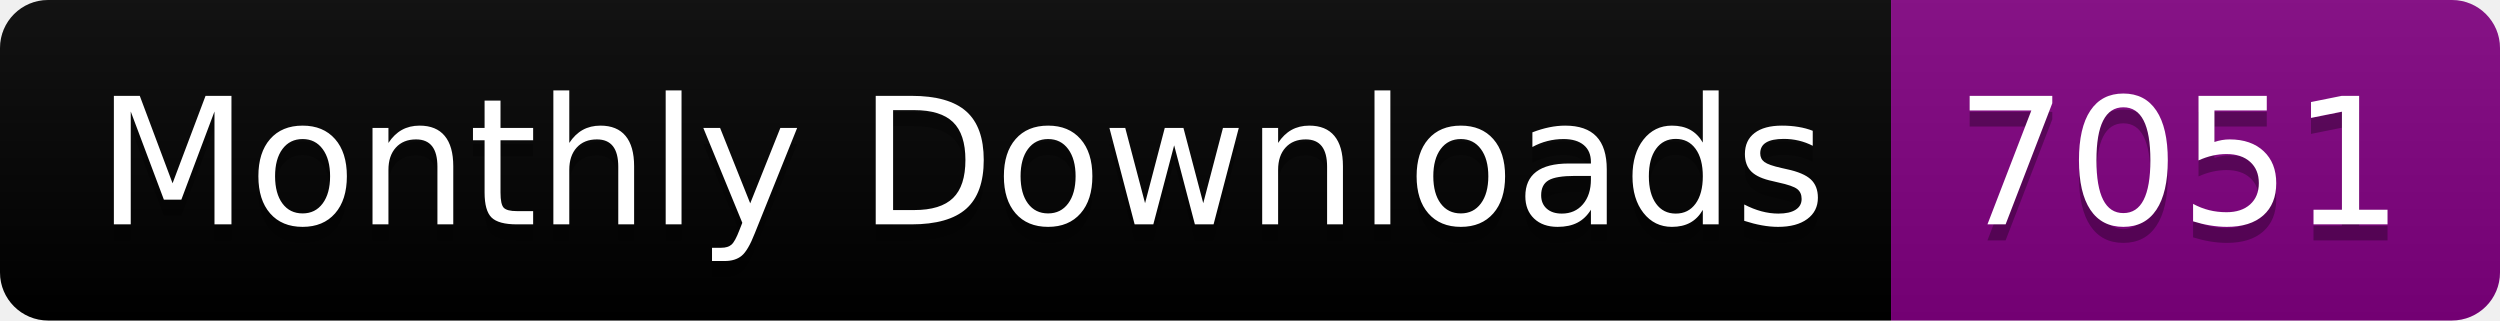
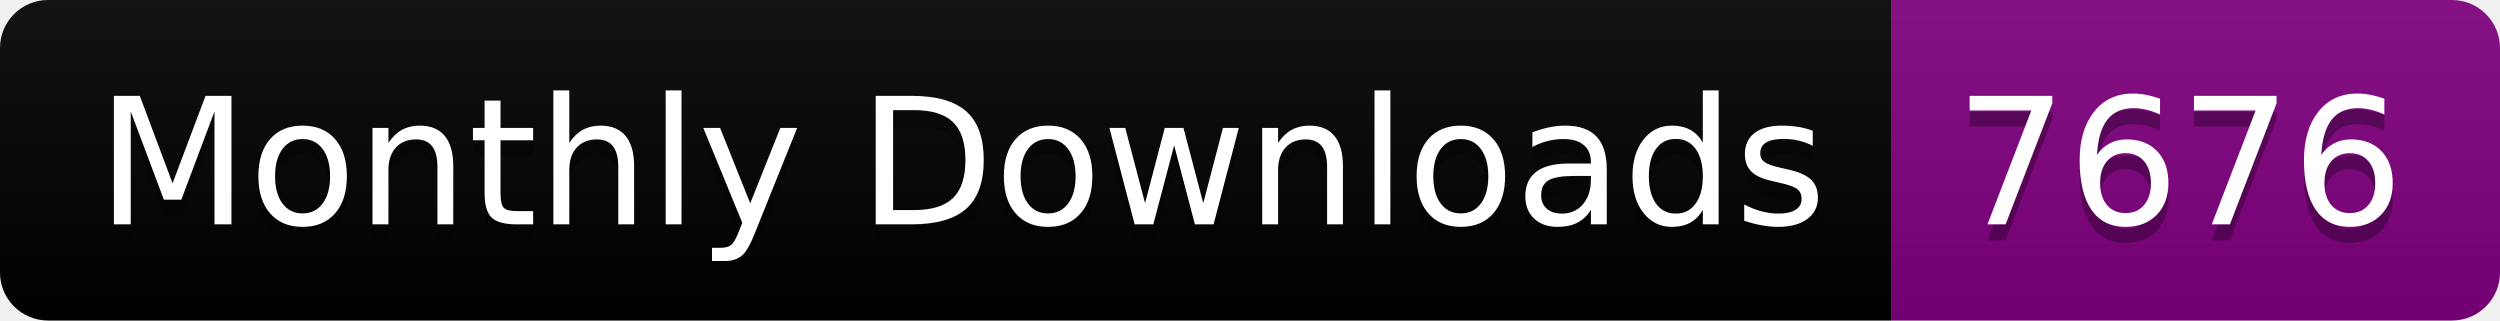
<svg xmlns="http://www.w3.org/2000/svg" width="156.0" height="20">
  <linearGradient id="smooth" x2="0" y2="100%">
    <stop offset="0" stop-color="#bbb" stop-opacity=".1" />
    <stop offset="1" stop-opacity=".1" />
  </linearGradient>
  <clipPath id="round">
    <rect width="156.0" height="20" rx="3" fill="#fff" />
  </clipPath>
  <g clip-path="url(#round)">
    <rect width="118.0" height="20" fill="black" />
    <rect x="118.0" width="38.0" height="20" fill="purple" />
    <rect width="156.0" height="20" fill="url(#smooth)" />
  </g>
  <g fill="#fff" text-anchor="middle" font-family="DejaVu Sans,Verdana,Geneva,sans-serif" font-size="110">
    <text x="600.0" y="150" fill="#010101" fill-opacity=".3" transform="scale(0.1)" textLength="1080.0" lengthAdjust="spacing">Monthly Downloads</text>
    <text x="600.0" y="140" transform="scale(0.1)" textLength="1080.0" lengthAdjust="spacing">Monthly Downloads</text>
-     <text x="1360.0" y="150" fill="#010101" fill-opacity=".3" transform="scale(0.1)" textLength="280.0" lengthAdjust="spacing">7051</text>
-     <text x="1360.0" y="140" transform="scale(0.1)" textLength="280.0" lengthAdjust="spacing">7051</text>
+     <text x="1360.0" y="150" fill="#010101" fill-opacity=".3" transform="scale(0.1)" textLength="280.0" lengthAdjust="spacing">7676</text>
+     <text x="1360.0" y="140" transform="scale(0.1)" textLength="280.0" lengthAdjust="spacing">7676</text>
  </g>
</svg>
